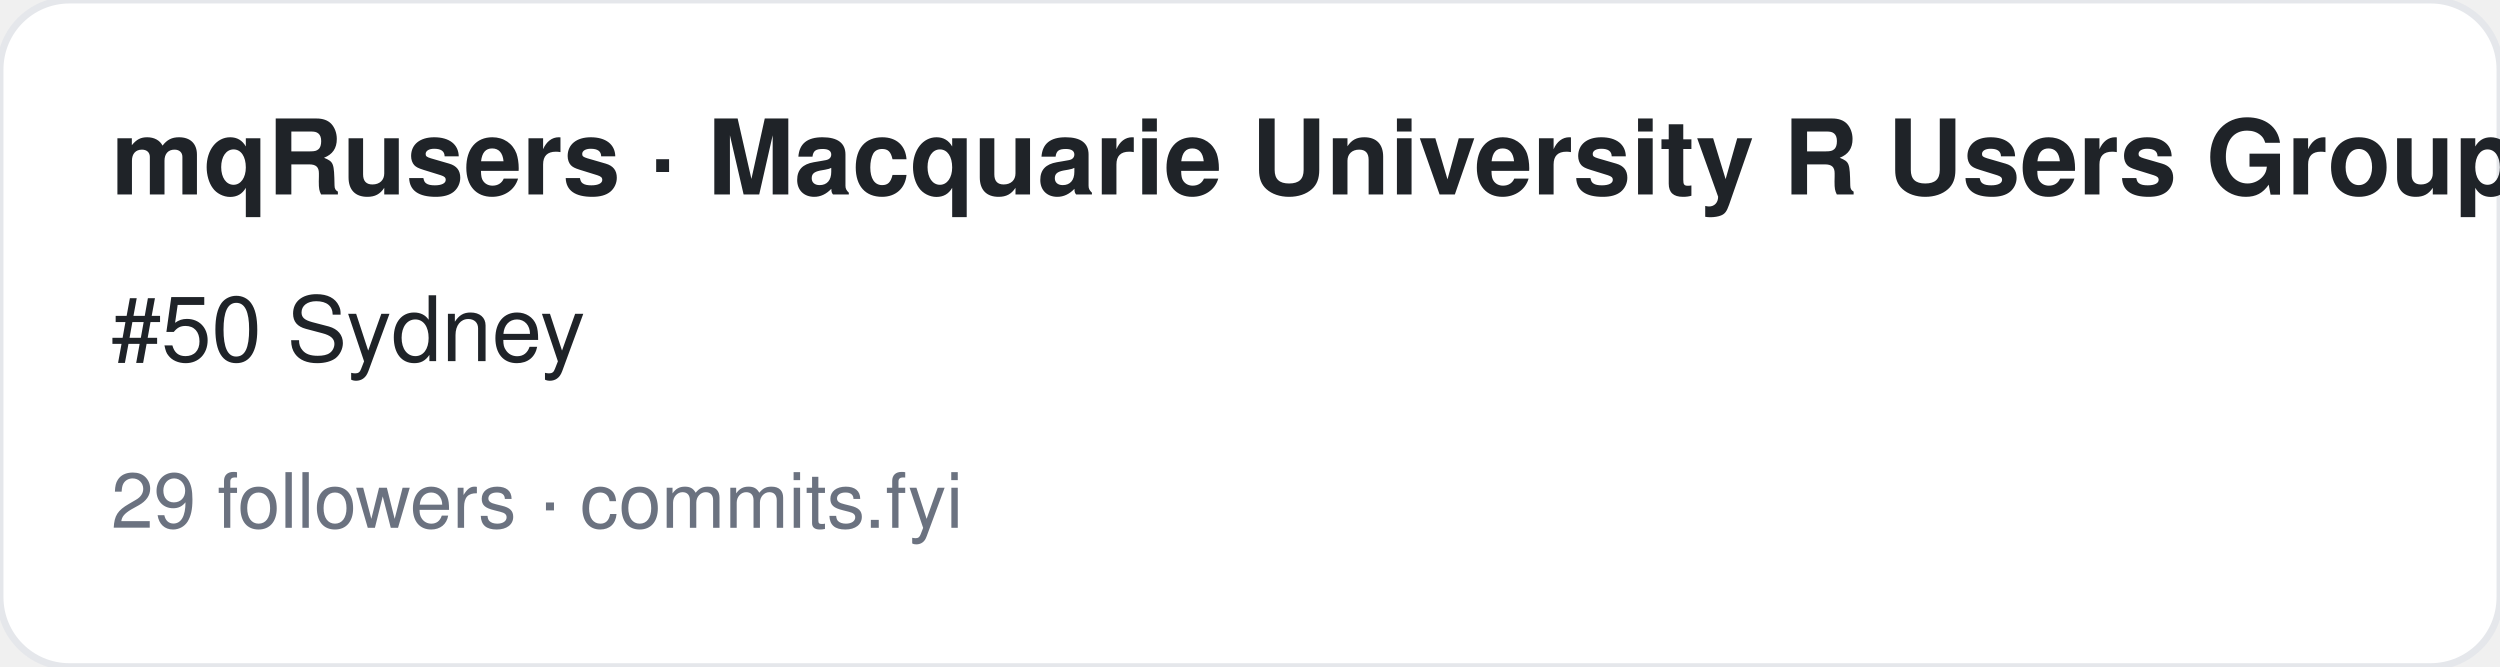
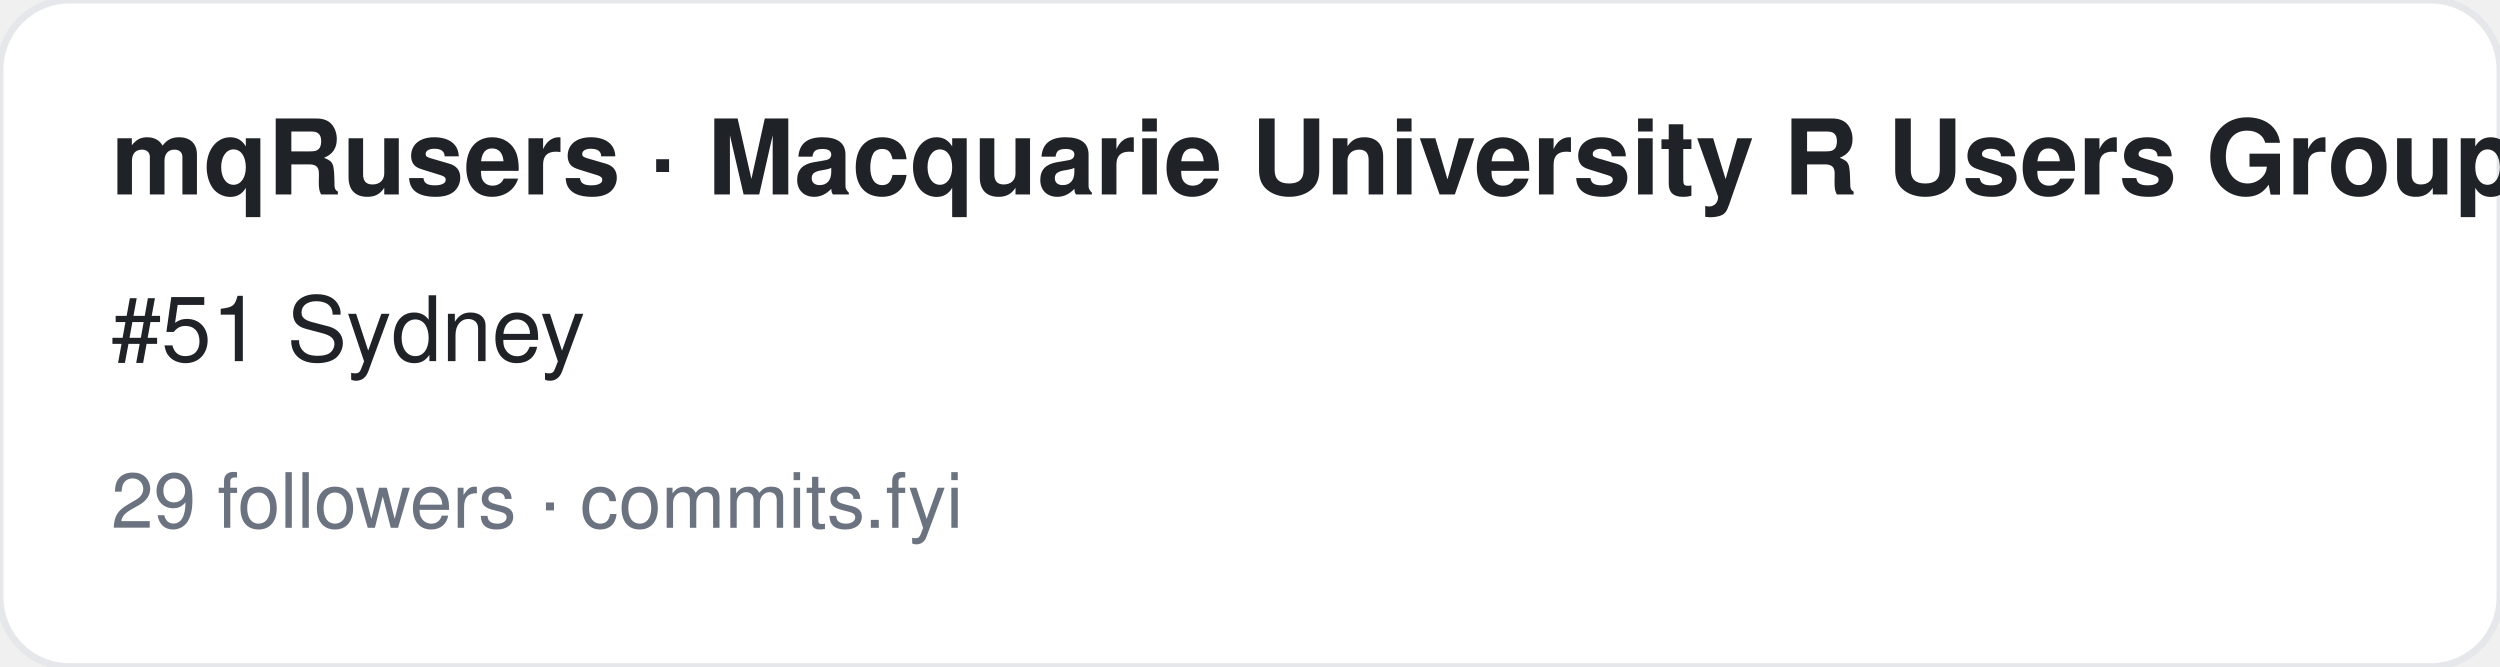
<svg xmlns="http://www.w3.org/2000/svg" width="360" height="96" viewBox="0 0 360 96" font-family="-apple-system,BlinkMacSystemFont,Segoe UI,Helvetica,Arial,sans-serif">
  <rect width="360" height="96" rx="10" fill="#ffffff" stroke="#e5e7eb" />
  <text x="16" y="28" font-size="15" font-weight="700" fill="#1f2328">mqRusers · Macquarie University R Users Group</text>
-   <text x="16" y="52" font-size="13" fill="#1f2328">#50 Sydney</text>
+   <text x="16" y="52" font-size="13" fill="#1f2328">#51 Sydney</text>
  <text x="16" y="76" font-size="11" fill="#6b7280">29 followers · commits.fyi</text>
</svg>
